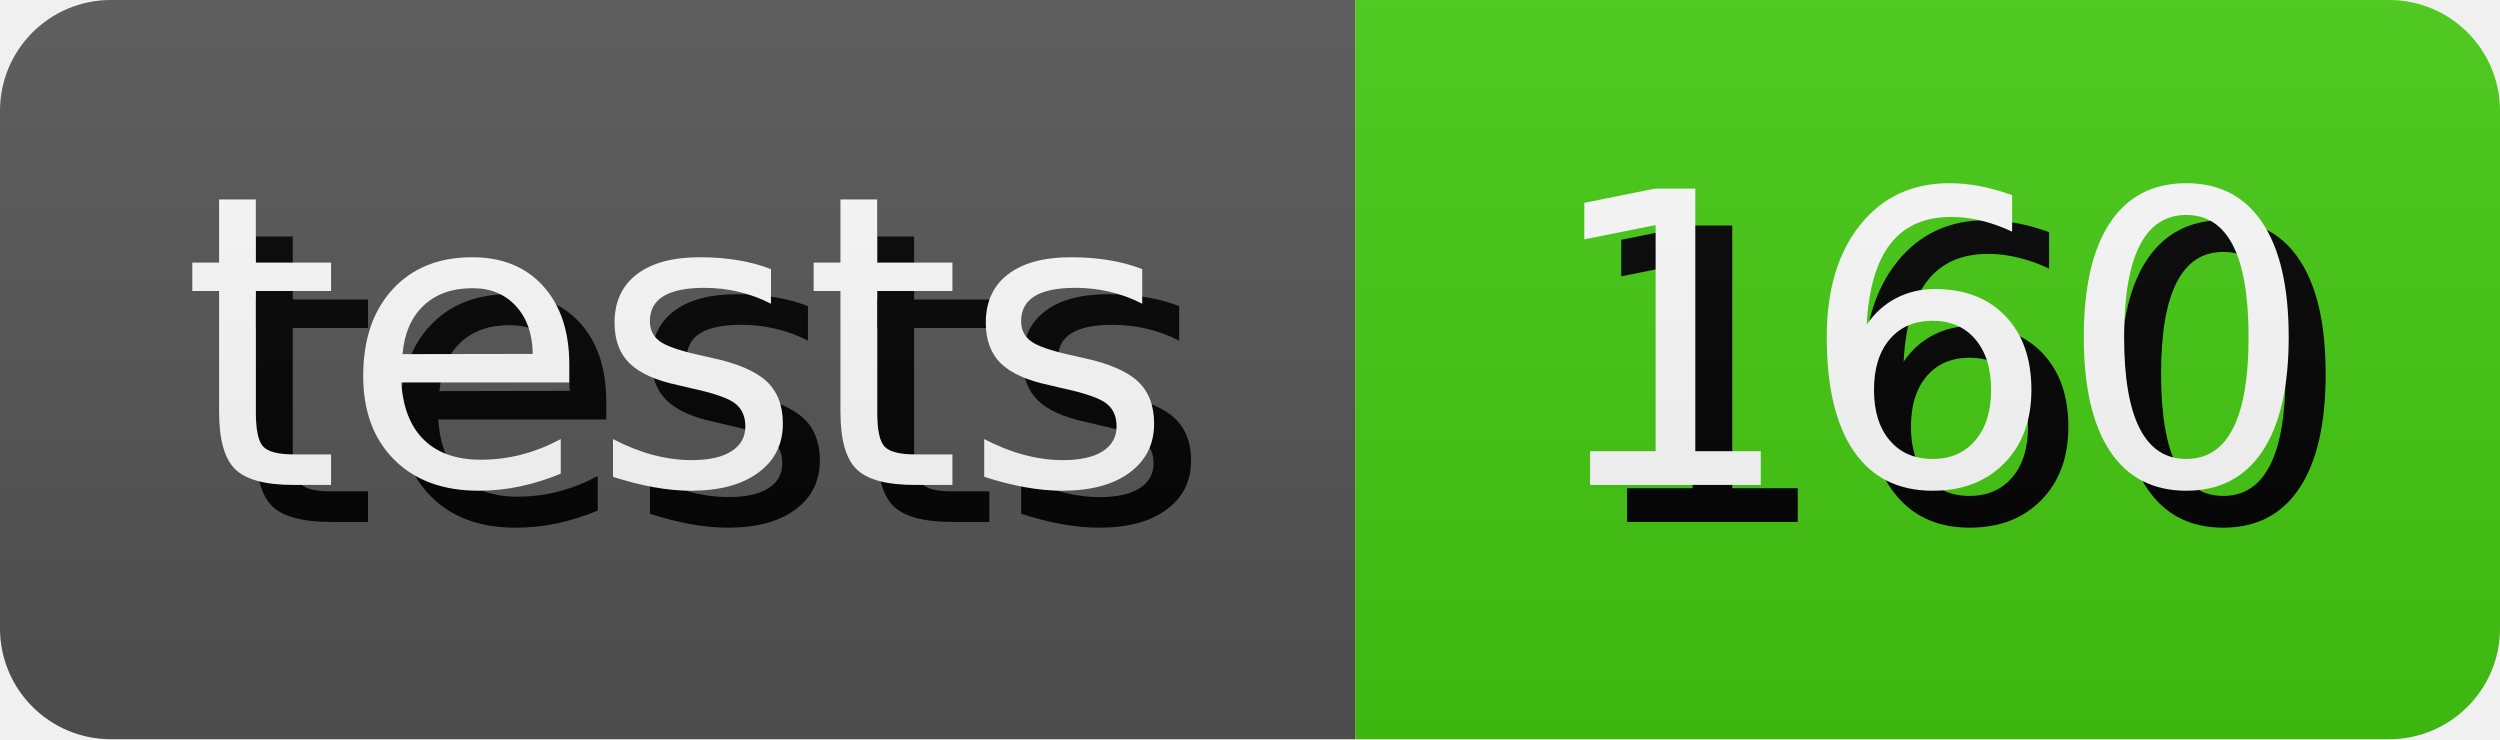
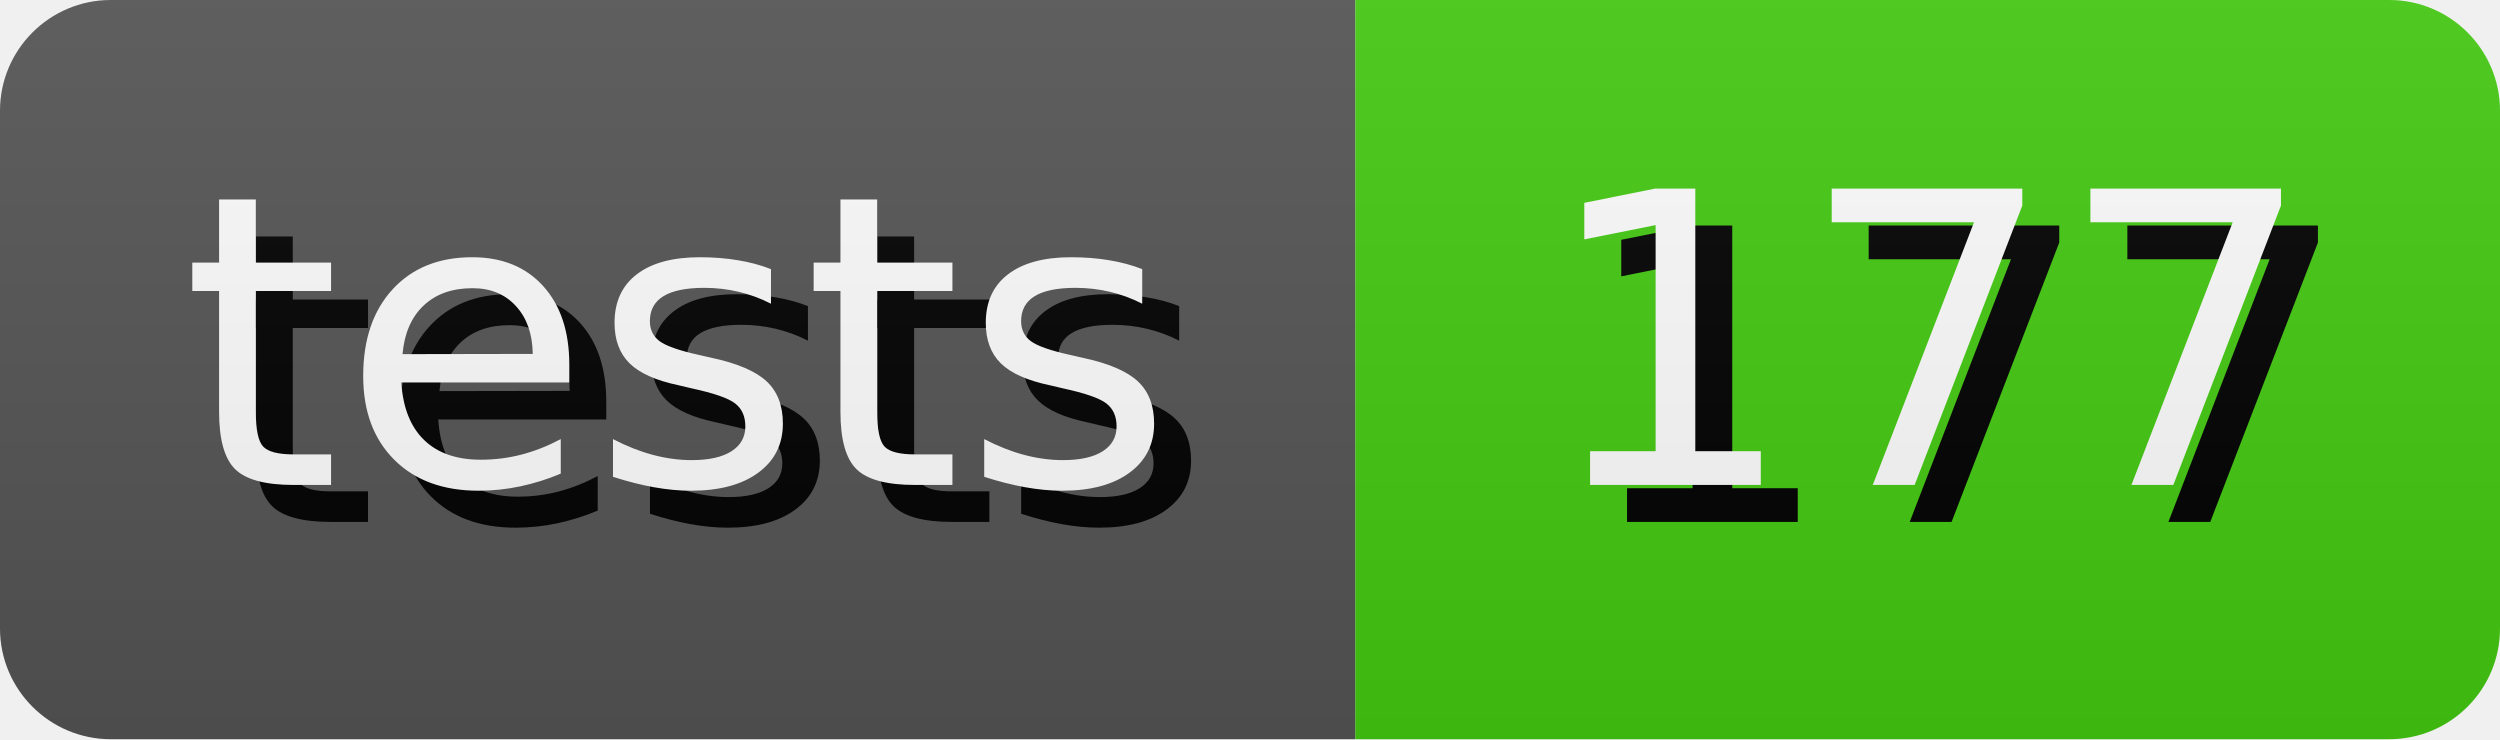
- <svg xmlns="http://www.w3.org/2000/svg" width="67.64" height="20" role="img" aria-label="tests: 160">
+ <svg xmlns="http://www.w3.org/2000/svg" width="67.64" height="20" role="img" aria-label="tests: 177">
  <style>
        rect {
            height: 20px;
        }

        text {
            text-rendering: geometricPrecision;
            dominant-baseline: middle;
            text-anchor: middle;
            font-family: Verdana,Geneva,DejaVu Sans,sans-serif;
            font-size: 110px;
            fill: #fff;
        }

        .shadow {
            transform: translate(10px, 10px);
            fill: #010101;
        }
    </style>
  <linearGradient id="s" x2="0" y2="100%">
    <stop offset="0" stop-color="#bbb" stop-opacity=".1" />
    <stop offset="1" stop-opacity=".1" />
  </linearGradient>
  <clipPath id="r">
    <rect width="100%" rx="3" fill="#fff" />
  </clipPath>
  <g clip-path="url(#r)">
    <g>
      <rect width="36.67" fill="#555" />
      <g transform="scale(.1)">
        <text x="183.35" y="100" textLength="266.7" class="shadow">tests</text>
        <text x="183.35" y="100" textLength="266.7">tests</text>
      </g>
    </g>
    <g transform="translate(36.67 0)">
      <rect width="30.97" fill="#4c1" />
      <g transform="scale(.1)">
-         <text x="154.85" y="100" textLength="209.7" class="shadow">160</text>
-         <text x="154.85" y="100" textLength="209.7">160</text>
+         <text x="154.85" y="100" textLength="209.7" class="shadow">177</text>
+         <text x="154.85" y="100" textLength="209.7">177</text>
      </g>
    </g>
    <rect width="100%" height="100%" fill="url(#s)" />
  </g>
</svg>
